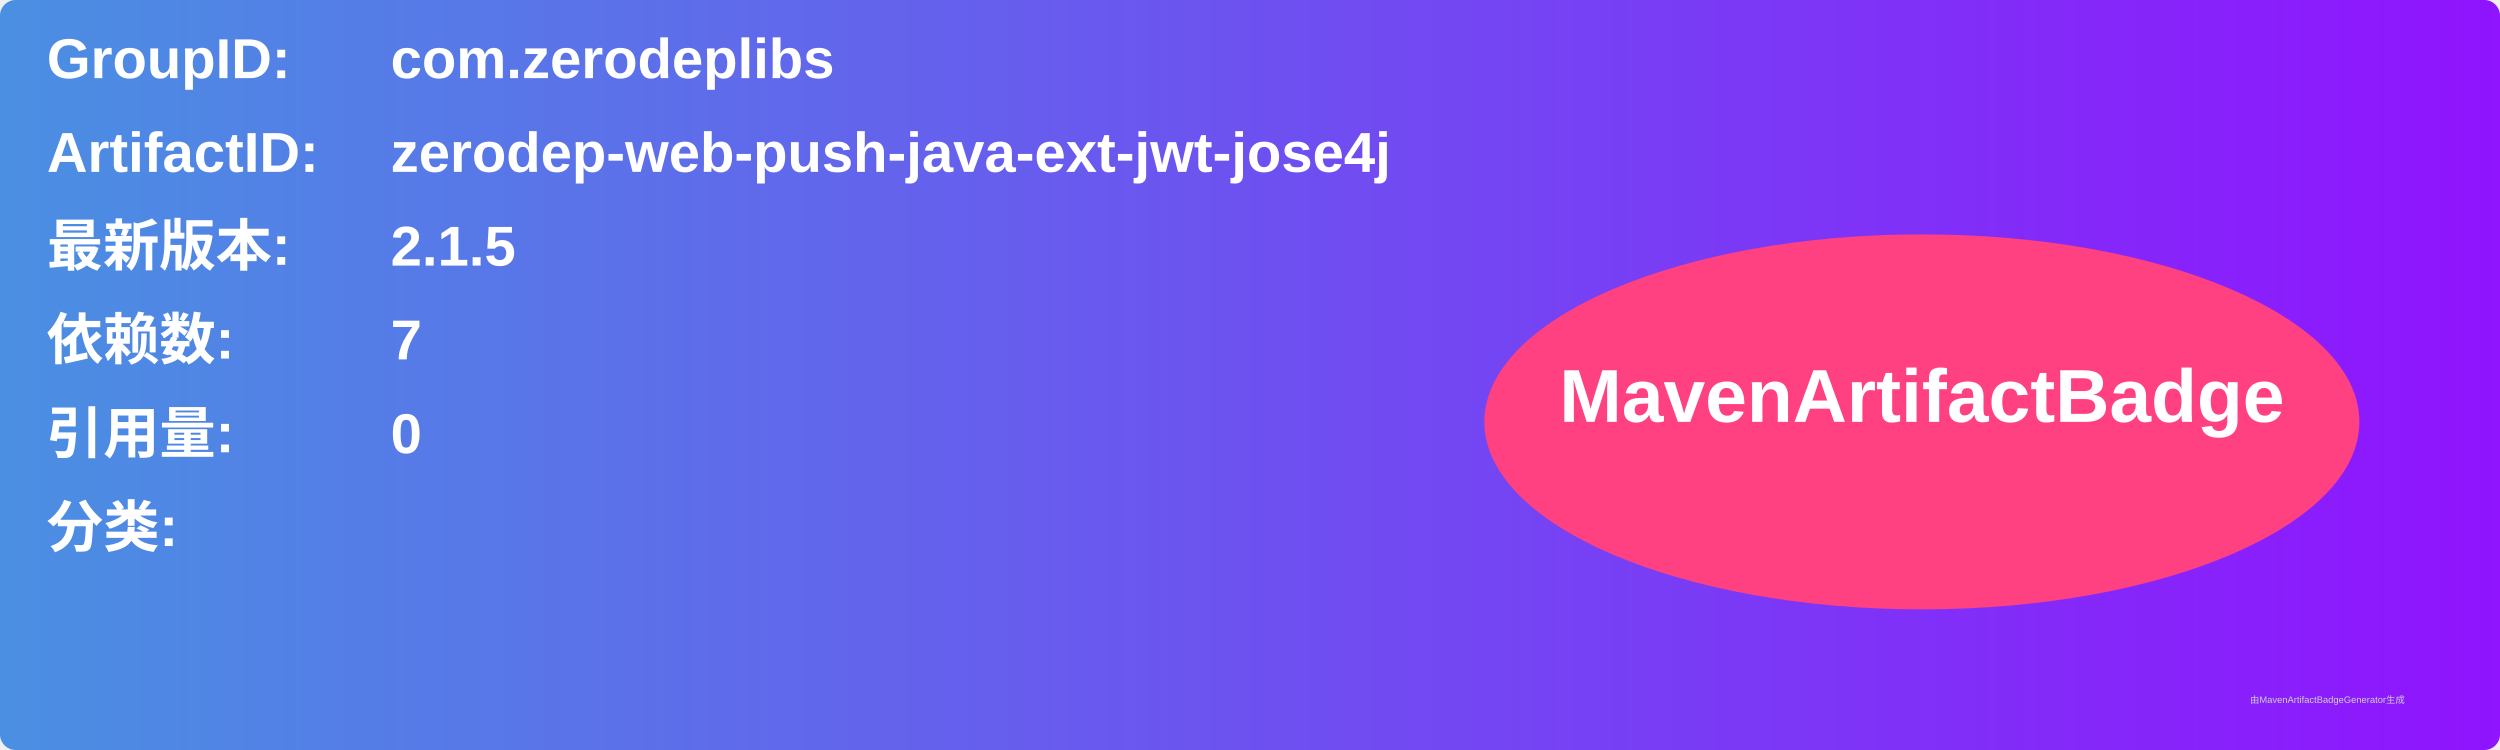
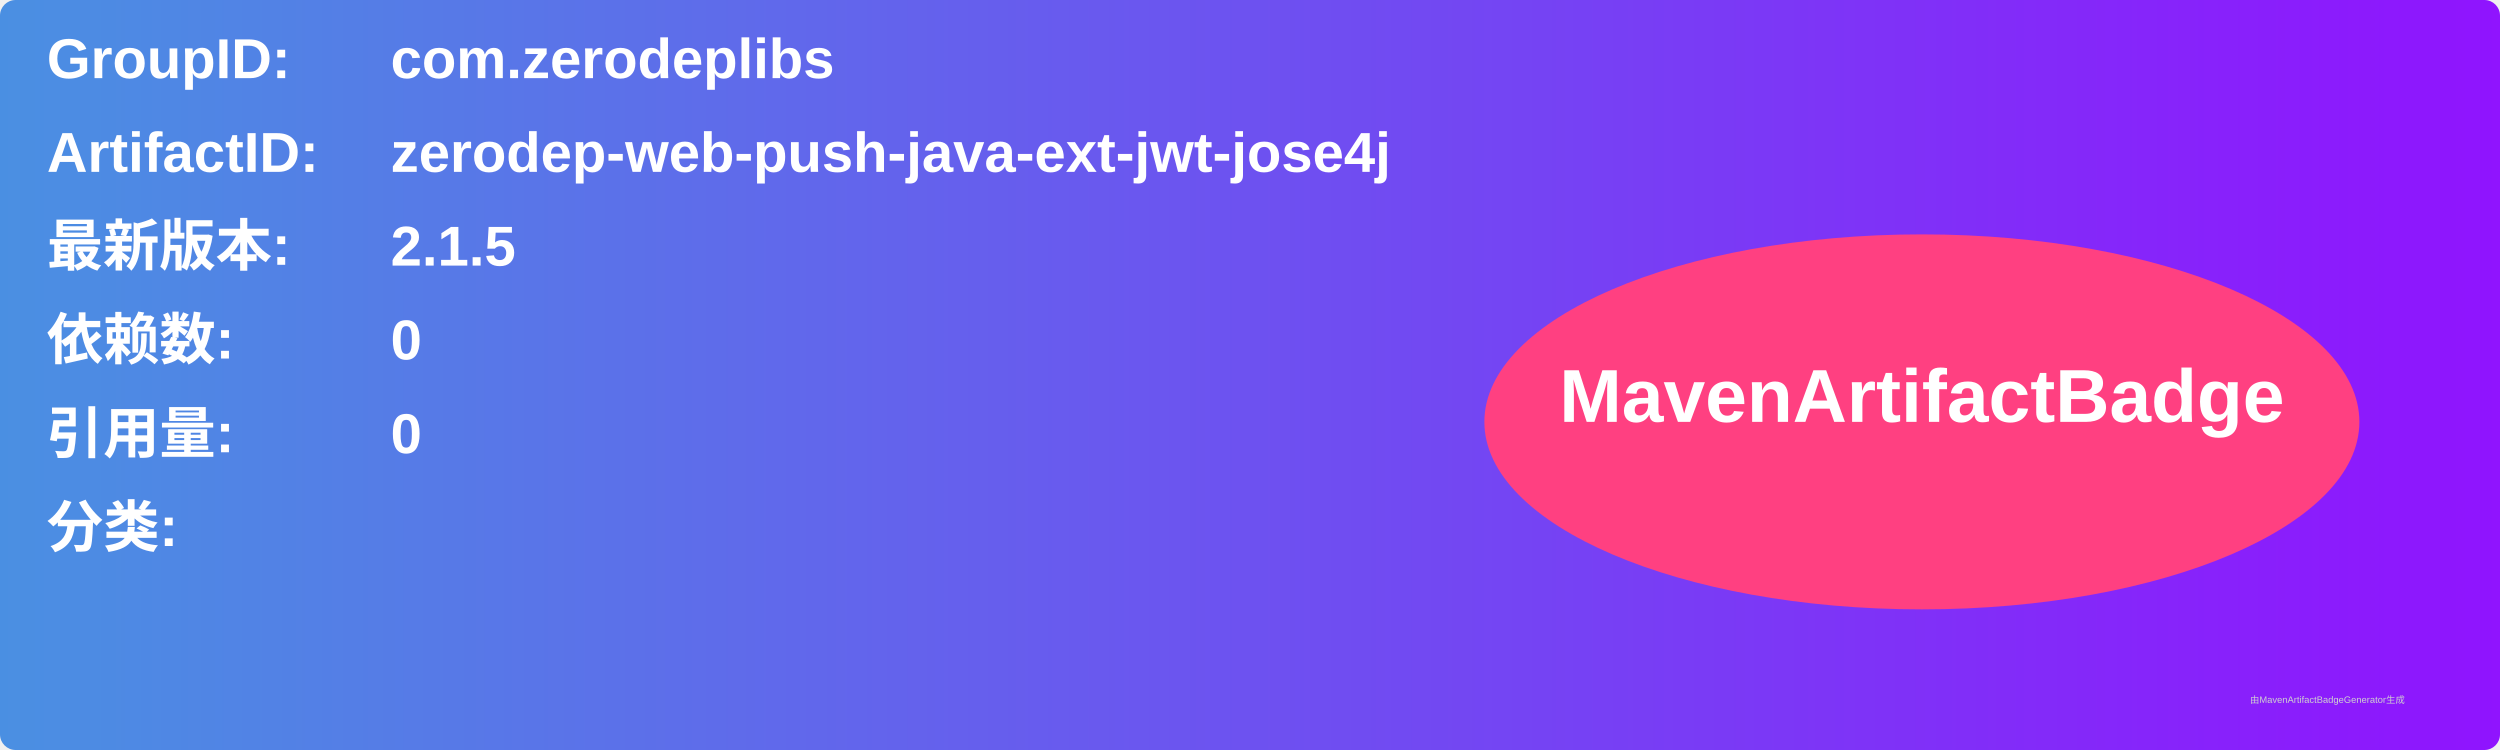
<svg xmlns="http://www.w3.org/2000/svg" width="800" height="240" viewBox="0 0 800 240">
  <linearGradient id="grad" x1="0%" y1="0%" x2="100%" y2="0%">
    <stop offset="0%" stop-color="#4a90e2" />
    <stop offset="100%" stop-color="#9013fe" />
  </linearGradient>
  <rect width="100%" height="100%" rx="5" ry="5" fill="url(#grad)" />
  <g transform="translate(15, 15)">
    <text x="0" y="10" font-family="Arial" font-size="18" fill="white" font-weight="bold" width="260">GroupID:</text>
    <text x="110" y="10" font-family="Arial" font-size="18" fill="white" font-weight="bold" width="460">com.zerodeplibs</text>
    <text x="0" y="40" font-family="Arial" font-size="18" fill="white" font-weight="bold" width="260">ArtifactID:</text>
    <text x="110" y="40" font-family="Arial" font-size="18" fill="white" font-weight="bold" width="460">zerodep-web-push-java-ext-jwt-jose4j</text>
    <text x="0" y="70" font-family="Arial" font-size="18" fill="white" font-weight="bold">最新版本:</text>
    <text x="110" y="70" font-family="Arial" font-size="18" fill="white" font-weight="bold">
      <tspan font-weight="bold">2.1.5</tspan>
    </text>
    <text x="0" y="100" font-family="Arial" font-size="18" fill="white" font-weight="bold">依赖数: </text>
    <text x="110" y="100" font-family="Arial" font-size="18" fill="white">
-       <tspan font-weight="bold">7</tspan>
+       <tspan font-weight="bold">0</tspan>
    </text>
    <text x="0" y="130" font-family="Arial" font-size="18" fill="white" font-weight="bold">引用量: </text>
    <text x="110" y="130" font-family="Arial" font-size="18" fill="white">
      <tspan font-weight="bold">0</tspan>
    </text>
    <text x="0" y="160" font-family="Arial" font-size="18" fill="white" font-weight="bold">分类:</text>
    <text x="10" y="190" font-family="Arial" font-size="10" fill="white">
      <tspan font-weight="bold" />
    </text>
    <ellipse cx="600" cy="120" rx="140" ry="60" fill="#ff4081" />
    <text x="600" y="120" text-anchor="middle" font-family="Arial" font-size="24" fill="white" font-weight="bold">MavenArtifactBadge</text>
  </g>
  <text x="720" y="225" font-family="Arial" font-size="3" fill="#d0d0d0">由MavenArtifactBadgeGenerator生成</text>
</svg>
